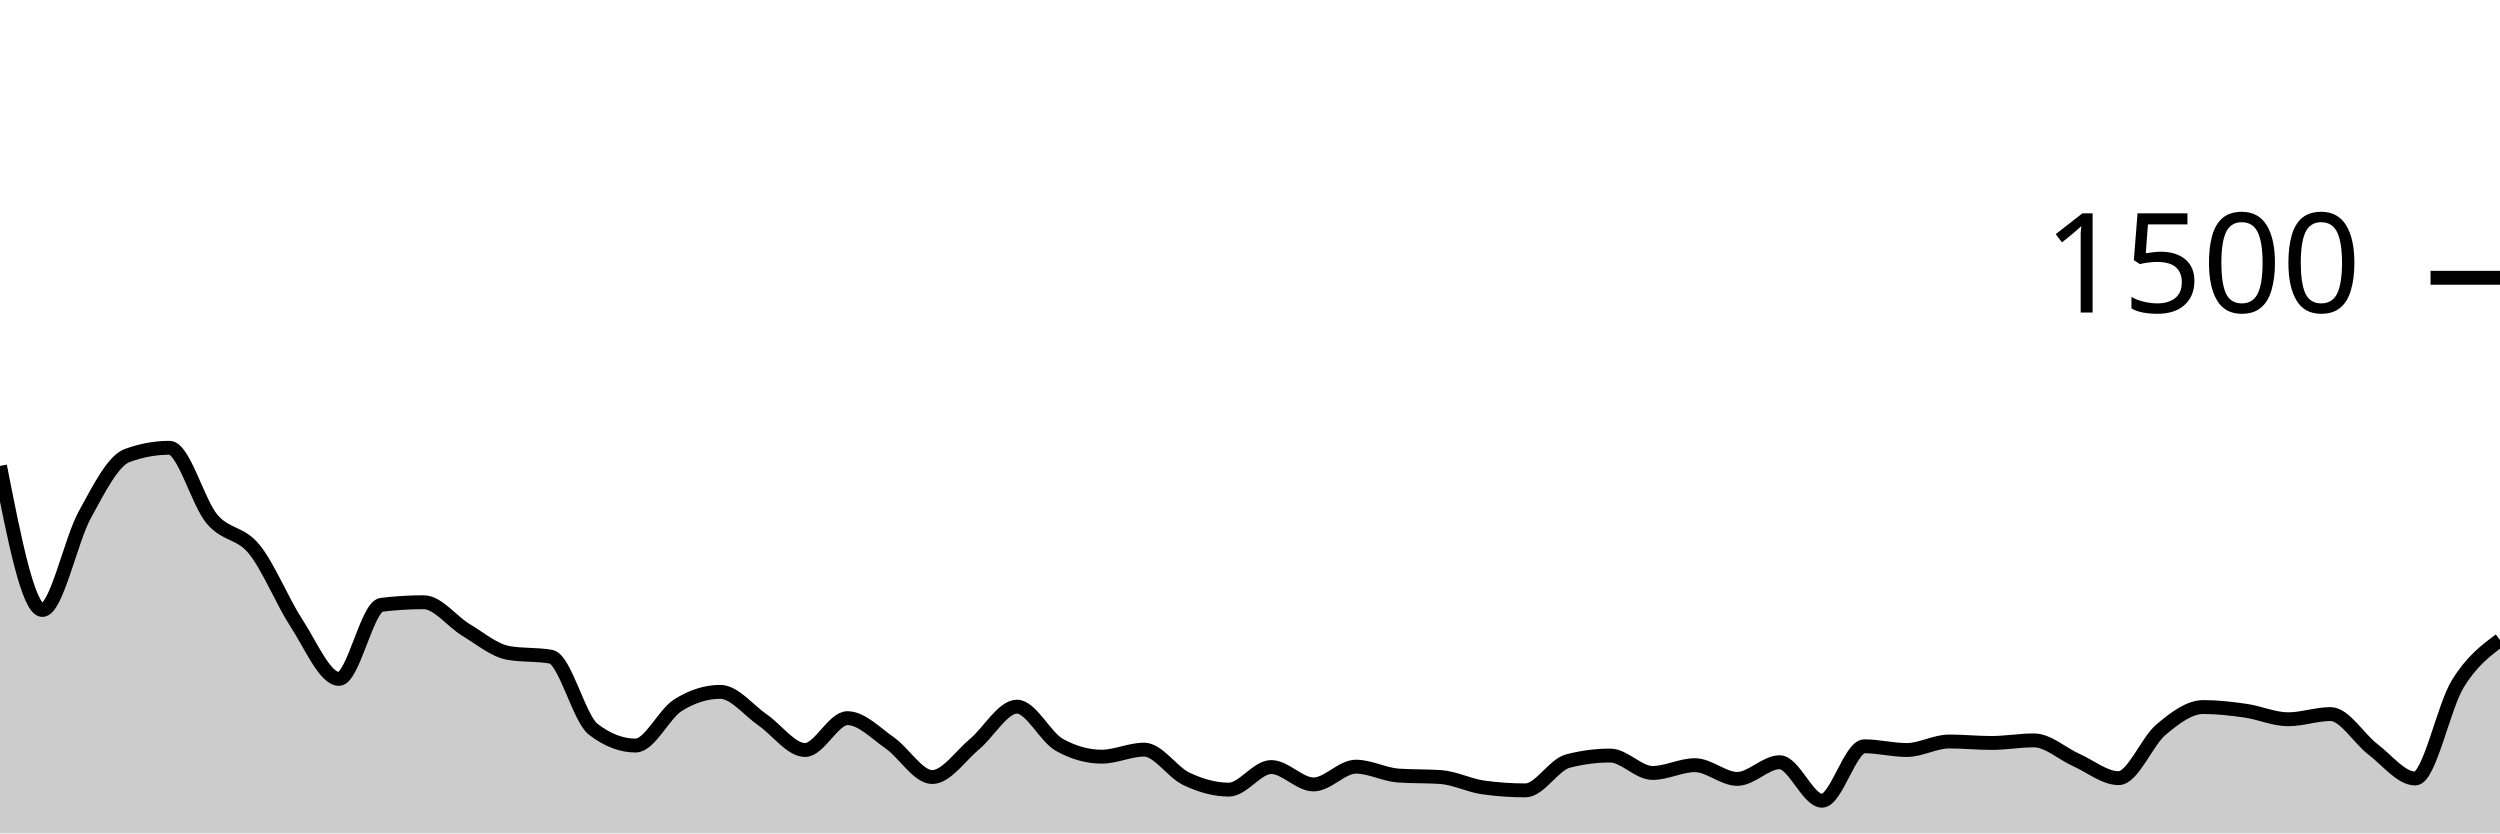
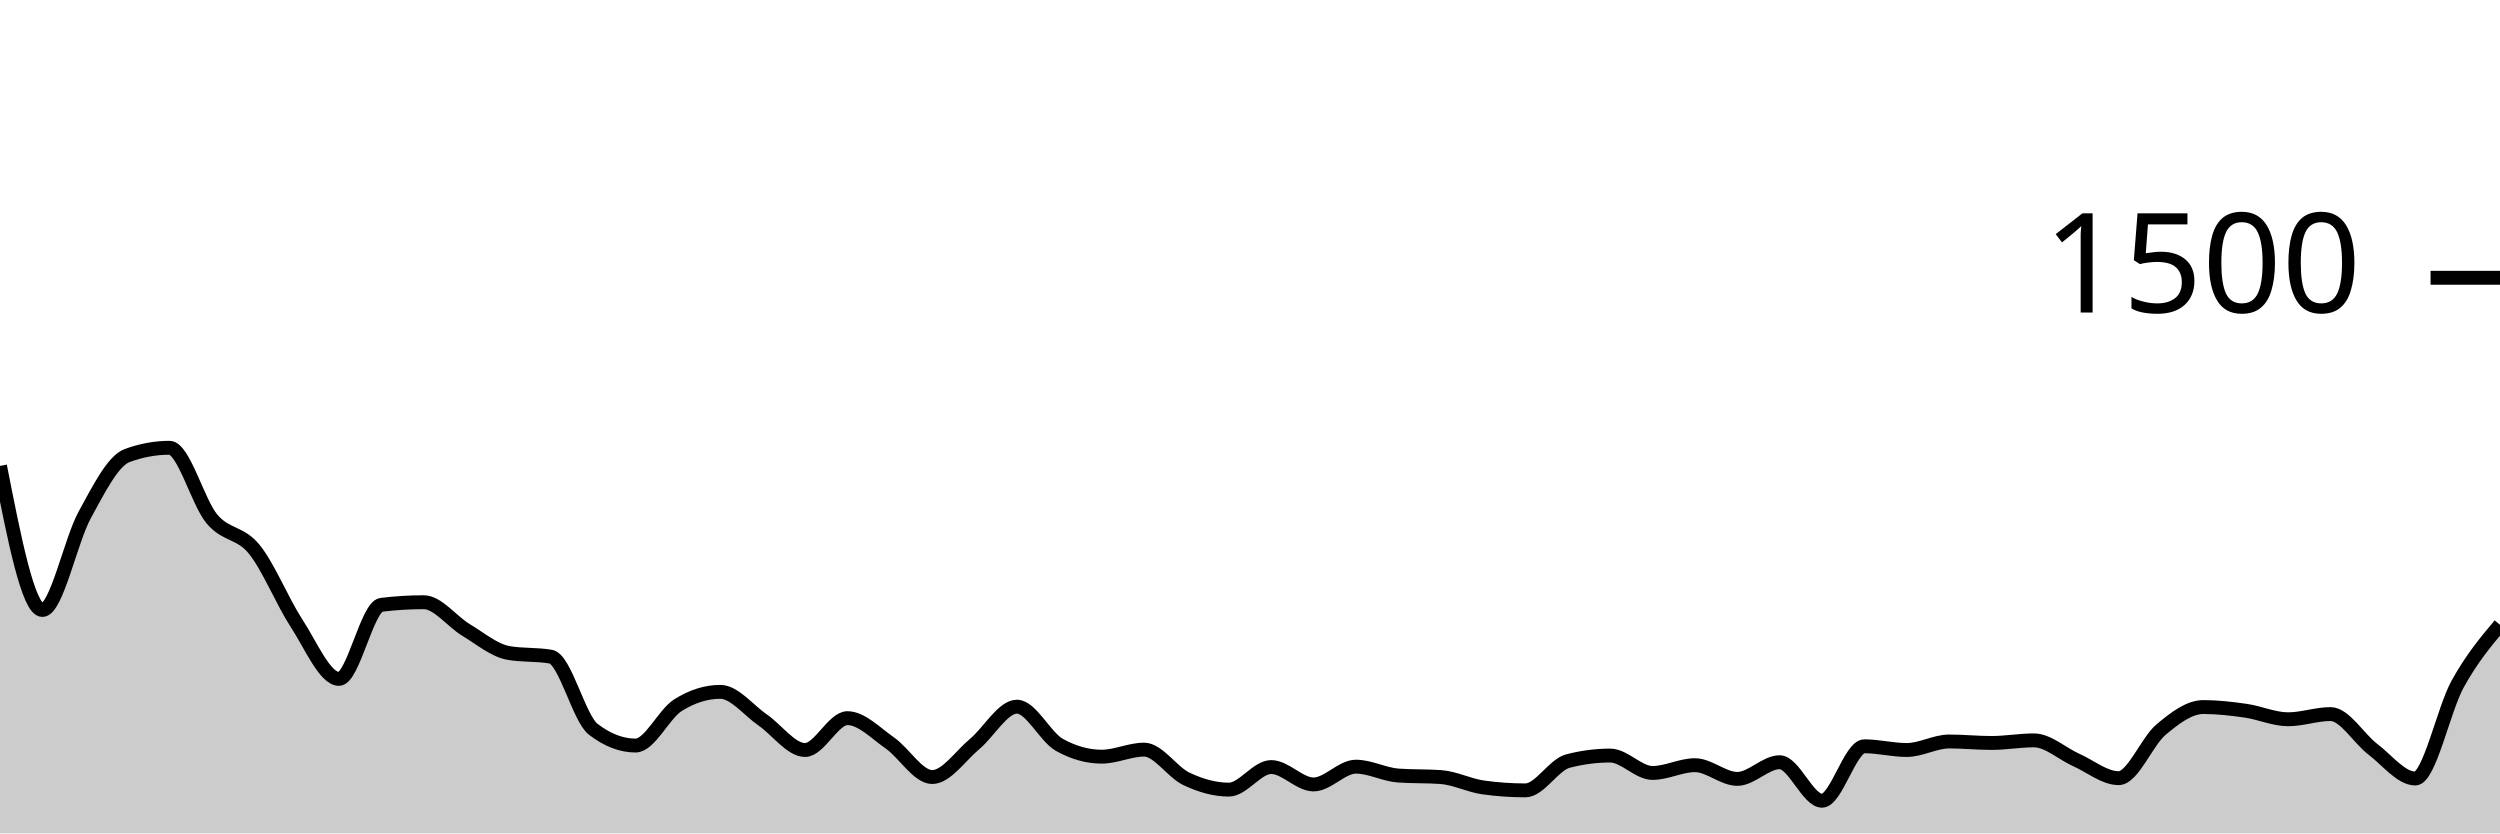
<svg xmlns="http://www.w3.org/2000/svg" viewBox="0 0 180 60">
  <g transform="translate(0,20)">
-     <path class="area" fill="rgba(0, 0, 0, 0.2)" d="M0,13.547C1.017,18.733,2.034,23.92,3.051,23.92C4.068,23.92,5.085,18.92,6.102,17.067C7.119,15.213,8.136,13.173,9.153,12.8C10.169,12.427,11.186,12.24,12.203,12.24C13.22,12.24,14.237,16.142,15.254,17.36C16.271,18.578,17.288,18.293,18.305,19.547C19.322,20.8,20.339,23.324,21.356,24.88C22.373,26.436,23.39,28.88,24.407,28.88C25.424,28.88,26.441,23.671,27.458,23.547C28.475,23.422,29.492,23.36,30.508,23.36C31.525,23.36,32.542,24.751,33.559,25.36C34.576,25.969,35.593,26.836,36.61,27.013C37.627,27.191,38.644,27.102,39.661,27.28C40.678,27.458,41.695,31.724,42.712,32.507C43.729,33.289,44.746,33.68,45.763,33.68C46.78,33.68,47.797,31.413,48.814,30.773C49.831,30.133,50.847,29.813,51.864,29.813C52.881,29.813,53.898,31.142,54.915,31.84C55.932,32.538,56.949,34,57.966,34C58.983,34,60,31.707,61.017,31.707C62.034,31.707,63.051,32.787,64.068,33.493C65.085,34.2,66.102,35.947,67.119,35.947C68.136,35.947,69.153,34.418,70.169,33.573C71.186,32.729,72.203,30.88,73.22,30.88C74.237,30.88,75.254,33.058,76.271,33.627C77.288,34.196,78.305,34.48,79.322,34.48C80.339,34.48,81.356,33.973,82.373,33.973C83.39,33.973,84.407,35.6,85.424,36.08C86.441,36.56,87.458,36.853,88.475,36.853C89.492,36.853,90.508,35.227,91.525,35.227C92.542,35.227,93.559,36.48,94.576,36.48C95.593,36.48,96.61,35.2,97.627,35.2C98.644,35.2,99.661,35.769,100.678,35.84C101.695,35.911,102.712,35.876,103.729,35.947C104.746,36.018,105.763,36.551,106.78,36.693C107.797,36.836,108.814,36.907,109.831,36.907C110.847,36.907,111.864,35.067,112.881,34.8C113.898,34.533,114.915,34.4,115.932,34.4C116.949,34.4,117.966,35.653,118.983,35.653C120,35.653,121.017,35.093,122.034,35.093C123.051,35.093,124.068,36.08,125.085,36.08C126.102,36.08,127.119,34.88,128.136,34.88C129.153,34.88,130.169,37.653,131.186,37.653C132.203,37.653,133.22,33.733,134.237,33.733C135.254,33.733,136.271,34,137.288,34C138.305,34,139.322,33.387,140.339,33.387C141.356,33.387,142.373,33.493,143.39,33.493C144.407,33.493,145.424,33.307,146.441,33.307C147.458,33.307,148.475,34.267,149.492,34.72C150.508,35.173,151.525,36.027,152.542,36.027C153.559,36.027,154.576,33.387,155.593,32.533C156.61,31.68,157.627,30.907,158.644,30.907C159.661,30.907,160.678,31.027,161.695,31.173C162.712,31.32,163.729,31.787,164.746,31.787C165.763,31.787,166.78,31.413,167.797,31.413C168.814,31.413,169.831,33.173,170.847,33.947C171.864,34.72,172.881,36.053,173.898,36.053C174.915,36.053,175.932,30.916,176.949,29.253C177.966,27.591,178.983,26.836,180,26.08L180,40C178.983,40,177.966,40,176.949,40C175.932,40,174.915,40,173.898,40C172.881,40,171.864,40,170.847,40C169.831,40,168.814,40,167.797,40C166.78,40,165.763,40,164.746,40C163.729,40,162.712,40,161.695,40C160.678,40,159.661,40,158.644,40C157.627,40,156.61,40,155.593,40C154.576,40,153.559,40,152.542,40C151.525,40,150.508,40,149.492,40C148.475,40,147.458,40,146.441,40C145.424,40,144.407,40,143.39,40C142.373,40,141.356,40,140.339,40C139.322,40,138.305,40,137.288,40C136.271,40,135.254,40,134.237,40C133.22,40,132.203,40,131.186,40C130.169,40,129.153,40,128.136,40C127.119,40,126.102,40,125.085,40C124.068,40,123.051,40,122.034,40C121.017,40,120,40,118.983,40C117.966,40,116.949,40,115.932,40C114.915,40,113.898,40,112.881,40C111.864,40,110.847,40,109.831,40C108.814,40,107.797,40,106.78,40C105.763,40,104.746,40,103.729,40C102.712,40,101.695,40,100.678,40C99.661,40,98.644,40,97.627,40C96.61,40,95.593,40,94.576,40C93.559,40,92.542,40,91.525,40C90.508,40,89.492,40,88.475,40C87.458,40,86.441,40,85.424,40C84.407,40,83.39,40,82.373,40C81.356,40,80.339,40,79.322,40C78.305,40,77.288,40,76.271,40C75.254,40,74.237,40,73.22,40C72.203,40,71.186,40,70.169,40C69.153,40,68.136,40,67.119,40C66.102,40,65.085,40,64.068,40C63.051,40,62.034,40,61.017,40C60,40,58.983,40,57.966,40C56.949,40,55.932,40,54.915,40C53.898,40,52.881,40,51.864,40C50.847,40,49.831,40,48.814,40C47.797,40,46.78,40,45.763,40C44.746,40,43.729,40,42.712,40C41.695,40,40.678,40,39.661,40C38.644,40,37.627,40,36.61,40C35.593,40,34.576,40,33.559,40C32.542,40,31.525,40,30.508,40C29.492,40,28.475,40,27.458,40C26.441,40,25.424,40,24.407,40C23.39,40,22.373,40,21.356,40C20.339,40,19.322,40,18.305,40C17.288,40,16.271,40,15.254,40C14.237,40,13.22,40,12.203,40C11.186,40,10.169,40,9.153,40C8.136,40,7.119,40,6.102,40C5.085,40,4.068,40,3.051,40C2.034,40,1.017,40,0,40Z" />
-     <path class="line" stroke="black" fill="none" d="M0,13.547C1.017,18.733,2.034,23.92,3.051,23.92C4.068,23.92,5.085,18.92,6.102,17.067C7.119,15.213,8.136,13.173,9.153,12.8C10.169,12.427,11.186,12.24,12.203,12.24C13.22,12.24,14.237,16.142,15.254,17.36C16.271,18.578,17.288,18.293,18.305,19.547C19.322,20.8,20.339,23.324,21.356,24.88C22.373,26.436,23.39,28.88,24.407,28.88C25.424,28.88,26.441,23.671,27.458,23.547C28.475,23.422,29.492,23.36,30.508,23.36C31.525,23.36,32.542,24.751,33.559,25.36C34.576,25.969,35.593,26.836,36.61,27.013C37.627,27.191,38.644,27.102,39.661,27.28C40.678,27.458,41.695,31.724,42.712,32.507C43.729,33.289,44.746,33.68,45.763,33.68C46.78,33.68,47.797,31.413,48.814,30.773C49.831,30.133,50.847,29.813,51.864,29.813C52.881,29.813,53.898,31.142,54.915,31.84C55.932,32.538,56.949,34,57.966,34C58.983,34,60,31.707,61.017,31.707C62.034,31.707,63.051,32.787,64.068,33.493C65.085,34.2,66.102,35.947,67.119,35.947C68.136,35.947,69.153,34.418,70.169,33.573C71.186,32.729,72.203,30.88,73.22,30.88C74.237,30.88,75.254,33.058,76.271,33.627C77.288,34.196,78.305,34.48,79.322,34.48C80.339,34.48,81.356,33.973,82.373,33.973C83.39,33.973,84.407,35.6,85.424,36.08C86.441,36.56,87.458,36.853,88.475,36.853C89.492,36.853,90.508,35.227,91.525,35.227C92.542,35.227,93.559,36.48,94.576,36.48C95.593,36.48,96.61,35.2,97.627,35.2C98.644,35.2,99.661,35.769,100.678,35.84C101.695,35.911,102.712,35.876,103.729,35.947C104.746,36.018,105.763,36.551,106.78,36.693C107.797,36.836,108.814,36.907,109.831,36.907C110.847,36.907,111.864,35.067,112.881,34.8C113.898,34.533,114.915,34.4,115.932,34.4C116.949,34.4,117.966,35.653,118.983,35.653C120,35.653,121.017,35.093,122.034,35.093C123.051,35.093,124.068,36.08,125.085,36.08C126.102,36.08,127.119,34.88,128.136,34.88C129.153,34.88,130.169,37.653,131.186,37.653C132.203,37.653,133.22,33.733,134.237,33.733C135.254,33.733,136.271,34,137.288,34C138.305,34,139.322,33.387,140.339,33.387C141.356,33.387,142.373,33.493,143.39,33.493C144.407,33.493,145.424,33.307,146.441,33.307C147.458,33.307,148.475,34.267,149.492,34.72C150.508,35.173,151.525,36.027,152.542,36.027C153.559,36.027,154.576,33.387,155.593,32.533C156.61,31.68,157.627,30.907,158.644,30.907C159.661,30.907,160.678,31.027,161.695,31.173C162.712,31.32,163.729,31.787,164.746,31.787C165.763,31.787,166.78,31.413,167.797,31.413C168.814,31.413,169.831,33.173,170.847,33.947C171.864,34.72,172.881,36.053,173.898,36.053C174.915,36.053,175.932,30.916,176.949,29.253C177.966,27.591,178.983,26.836,180,26.08" />
+     <path class="area" fill="rgba(0, 0, 0, 0.2)" d="M0,13.547C1.017,18.733,2.034,23.92,3.051,23.92C4.068,23.92,5.085,18.92,6.102,17.067C7.119,15.213,8.136,13.173,9.153,12.8C10.169,12.427,11.186,12.24,12.203,12.24C13.22,12.24,14.237,16.142,15.254,17.36C16.271,18.578,17.288,18.293,18.305,19.547C19.322,20.8,20.339,23.324,21.356,24.88C22.373,26.436,23.39,28.88,24.407,28.88C25.424,28.88,26.441,23.671,27.458,23.547C28.475,23.422,29.492,23.36,30.508,23.36C31.525,23.36,32.542,24.751,33.559,25.36C34.576,25.969,35.593,26.836,36.61,27.013C37.627,27.191,38.644,27.102,39.661,27.28C40.678,27.458,41.695,31.724,42.712,32.507C43.729,33.289,44.746,33.68,45.763,33.68C46.78,33.68,47.797,31.413,48.814,30.773C49.831,30.133,50.847,29.813,51.864,29.813C52.881,29.813,53.898,31.142,54.915,31.84C55.932,32.538,56.949,34,57.966,34C58.983,34,60,31.707,61.017,31.707C62.034,31.707,63.051,32.787,64.068,33.493C65.085,34.2,66.102,35.947,67.119,35.947C68.136,35.947,69.153,34.418,70.169,33.573C71.186,32.729,72.203,30.88,73.22,30.88C74.237,30.88,75.254,33.058,76.271,33.627C77.288,34.196,78.305,34.48,79.322,34.48C80.339,34.48,81.356,33.973,82.373,33.973C83.39,33.973,84.407,35.6,85.424,36.08C86.441,36.56,87.458,36.853,88.475,36.853C89.492,36.853,90.508,35.227,91.525,35.227C92.542,35.227,93.559,36.48,94.576,36.48C95.593,36.48,96.61,35.2,97.627,35.2C98.644,35.2,99.661,35.769,100.678,35.84C101.695,35.911,102.712,35.876,103.729,35.947C104.746,36.018,105.763,36.551,106.78,36.693C107.797,36.836,108.814,36.907,109.831,36.907C110.847,36.907,111.864,35.067,112.881,34.8C113.898,34.533,114.915,34.4,115.932,34.4C116.949,34.4,117.966,35.653,118.983,35.653C120,35.653,121.017,35.093,122.034,35.093C123.051,35.093,124.068,36.08,125.085,36.08C126.102,36.08,127.119,34.88,128.136,34.88C129.153,34.88,130.169,37.653,131.186,37.653C132.203,37.653,133.22,33.733,134.237,33.733C135.254,33.733,136.271,34,137.288,34C138.305,34,139.322,33.387,140.339,33.387C141.356,33.387,142.373,33.493,143.39,33.493C144.407,33.493,145.424,33.307,146.441,33.307C147.458,33.307,148.475,34.267,149.492,34.72C150.508,35.173,151.525,36.027,152.542,36.027C153.559,36.027,154.576,33.387,155.593,32.533C156.61,31.68,157.627,30.907,158.644,30.907C159.661,30.907,160.678,31.027,161.695,31.173C162.712,31.32,163.729,31.787,164.746,31.787C165.763,31.787,166.78,31.413,167.797,31.413C168.814,31.413,169.831,33.173,170.847,33.947C171.864,34.72,172.881,36.053,173.898,36.053C174.915,36.053,175.932,31.098,176.949,29.253C177.966,27.409,178.983,26.198,180,24.987L180,40C178.983,40,177.966,40,176.949,40C175.932,40,174.915,40,173.898,40C172.881,40,171.864,40,170.847,40C169.831,40,168.814,40,167.797,40C166.78,40,165.763,40,164.746,40C163.729,40,162.712,40,161.695,40C160.678,40,159.661,40,158.644,40C157.627,40,156.61,40,155.593,40C154.576,40,153.559,40,152.542,40C151.525,40,150.508,40,149.492,40C148.475,40,147.458,40,146.441,40C145.424,40,144.407,40,143.39,40C142.373,40,141.356,40,140.339,40C139.322,40,138.305,40,137.288,40C136.271,40,135.254,40,134.237,40C133.22,40,132.203,40,131.186,40C130.169,40,129.153,40,128.136,40C127.119,40,126.102,40,125.085,40C124.068,40,123.051,40,122.034,40C121.017,40,120,40,118.983,40C117.966,40,116.949,40,115.932,40C114.915,40,113.898,40,112.881,40C111.864,40,110.847,40,109.831,40C108.814,40,107.797,40,106.78,40C105.763,40,104.746,40,103.729,40C102.712,40,101.695,40,100.678,40C99.661,40,98.644,40,97.627,40C96.61,40,95.593,40,94.576,40C93.559,40,92.542,40,91.525,40C90.508,40,89.492,40,88.475,40C87.458,40,86.441,40,85.424,40C84.407,40,83.39,40,82.373,40C81.356,40,80.339,40,79.322,40C78.305,40,77.288,40,76.271,40C75.254,40,74.237,40,73.22,40C72.203,40,71.186,40,70.169,40C69.153,40,68.136,40,67.119,40C66.102,40,65.085,40,64.068,40C63.051,40,62.034,40,61.017,40C60,40,58.983,40,57.966,40C56.949,40,55.932,40,54.915,40C53.898,40,52.881,40,51.864,40C50.847,40,49.831,40,48.814,40C47.797,40,46.78,40,45.763,40C44.746,40,43.729,40,42.712,40C41.695,40,40.678,40,39.661,40C38.644,40,37.627,40,36.61,40C35.593,40,34.576,40,33.559,40C32.542,40,31.525,40,30.508,40C29.492,40,28.475,40,27.458,40C26.441,40,25.424,40,24.407,40C23.39,40,22.373,40,21.356,40C20.339,40,19.322,40,18.305,40C17.288,40,16.271,40,15.254,40C14.237,40,13.22,40,12.203,40C11.186,40,10.169,40,9.153,40C8.136,40,7.119,40,6.102,40C5.085,40,4.068,40,3.051,40C2.034,40,1.017,40,0,40Z" />
+     <path class="line" stroke="black" fill="none" d="M0,13.547C1.017,18.733,2.034,23.92,3.051,23.92C4.068,23.92,5.085,18.92,6.102,17.067C7.119,15.213,8.136,13.173,9.153,12.8C10.169,12.427,11.186,12.24,12.203,12.24C13.22,12.24,14.237,16.142,15.254,17.36C16.271,18.578,17.288,18.293,18.305,19.547C19.322,20.8,20.339,23.324,21.356,24.88C22.373,26.436,23.39,28.88,24.407,28.88C25.424,28.88,26.441,23.671,27.458,23.547C28.475,23.422,29.492,23.36,30.508,23.36C31.525,23.36,32.542,24.751,33.559,25.36C34.576,25.969,35.593,26.836,36.61,27.013C37.627,27.191,38.644,27.102,39.661,27.28C40.678,27.458,41.695,31.724,42.712,32.507C43.729,33.289,44.746,33.68,45.763,33.68C46.78,33.68,47.797,31.413,48.814,30.773C49.831,30.133,50.847,29.813,51.864,29.813C52.881,29.813,53.898,31.142,54.915,31.84C55.932,32.538,56.949,34,57.966,34C58.983,34,60,31.707,61.017,31.707C62.034,31.707,63.051,32.787,64.068,33.493C65.085,34.2,66.102,35.947,67.119,35.947C68.136,35.947,69.153,34.418,70.169,33.573C71.186,32.729,72.203,30.88,73.22,30.88C74.237,30.88,75.254,33.058,76.271,33.627C77.288,34.196,78.305,34.48,79.322,34.48C80.339,34.48,81.356,33.973,82.373,33.973C83.39,33.973,84.407,35.6,85.424,36.08C86.441,36.56,87.458,36.853,88.475,36.853C89.492,36.853,90.508,35.227,91.525,35.227C92.542,35.227,93.559,36.48,94.576,36.48C95.593,36.48,96.61,35.2,97.627,35.2C98.644,35.2,99.661,35.769,100.678,35.84C101.695,35.911,102.712,35.876,103.729,35.947C104.746,36.018,105.763,36.551,106.78,36.693C107.797,36.836,108.814,36.907,109.831,36.907C110.847,36.907,111.864,35.067,112.881,34.8C113.898,34.533,114.915,34.4,115.932,34.4C116.949,34.4,117.966,35.653,118.983,35.653C120,35.653,121.017,35.093,122.034,35.093C123.051,35.093,124.068,36.08,125.085,36.08C126.102,36.08,127.119,34.88,128.136,34.88C129.153,34.88,130.169,37.653,131.186,37.653C132.203,37.653,133.22,33.733,134.237,33.733C135.254,33.733,136.271,34,137.288,34C138.305,34,139.322,33.387,140.339,33.387C141.356,33.387,142.373,33.493,143.39,33.493C144.407,33.493,145.424,33.307,146.441,33.307C147.458,33.307,148.475,34.267,149.492,34.72C150.508,35.173,151.525,36.027,152.542,36.027C153.559,36.027,154.576,33.387,155.593,32.533C156.61,31.68,157.627,30.907,158.644,30.907C159.661,30.907,160.678,31.027,161.695,31.173C162.712,31.32,163.729,31.787,164.746,31.787C165.763,31.787,166.78,31.413,167.797,31.413C168.814,31.413,169.831,33.173,170.847,33.947C171.864,34.72,172.881,36.053,173.898,36.053C174.915,36.053,175.932,31.098,176.949,29.253C177.966,27.409,178.983,26.198,180,24.987" />
    <path class="axis-ceiling" stroke-width="1" stroke="black" fill="none" d="M175,0L180,0" />
    <text class="axis-ceiling-label" font-family="sans-serif" text-anchor="end" font-size="10px" x="170" y="2.5">1500</text>
  </g>
</svg>
